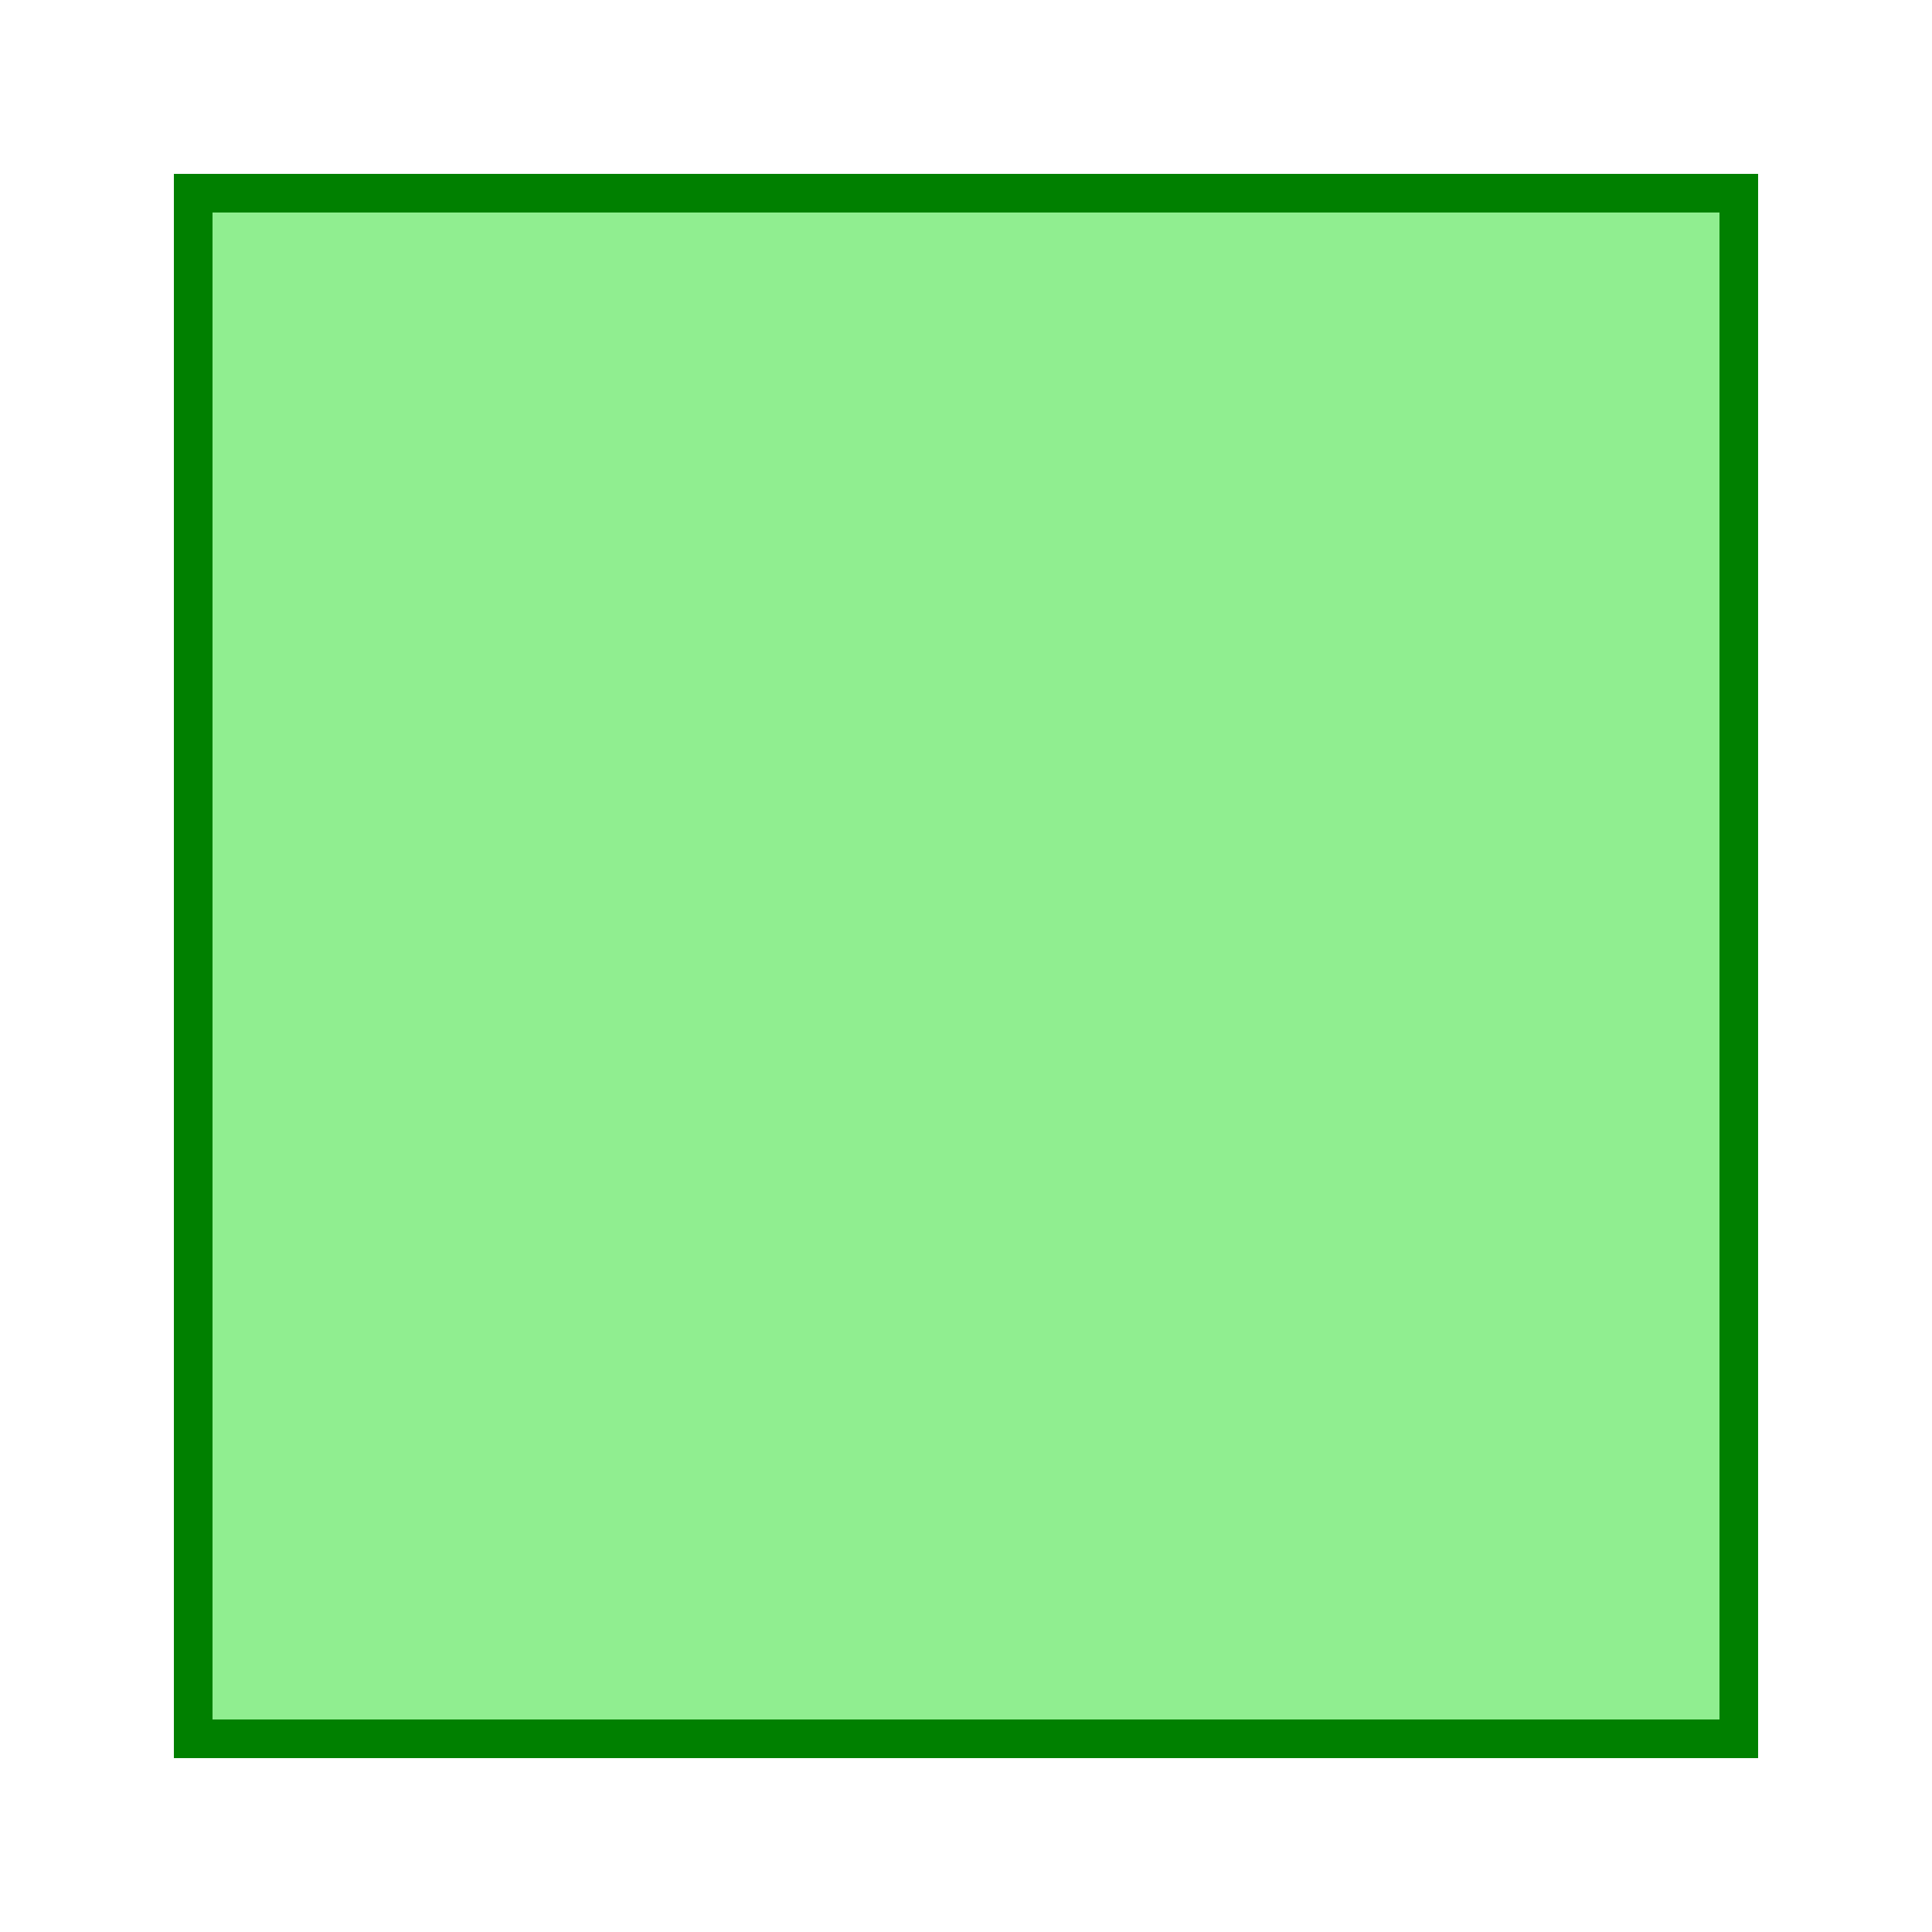
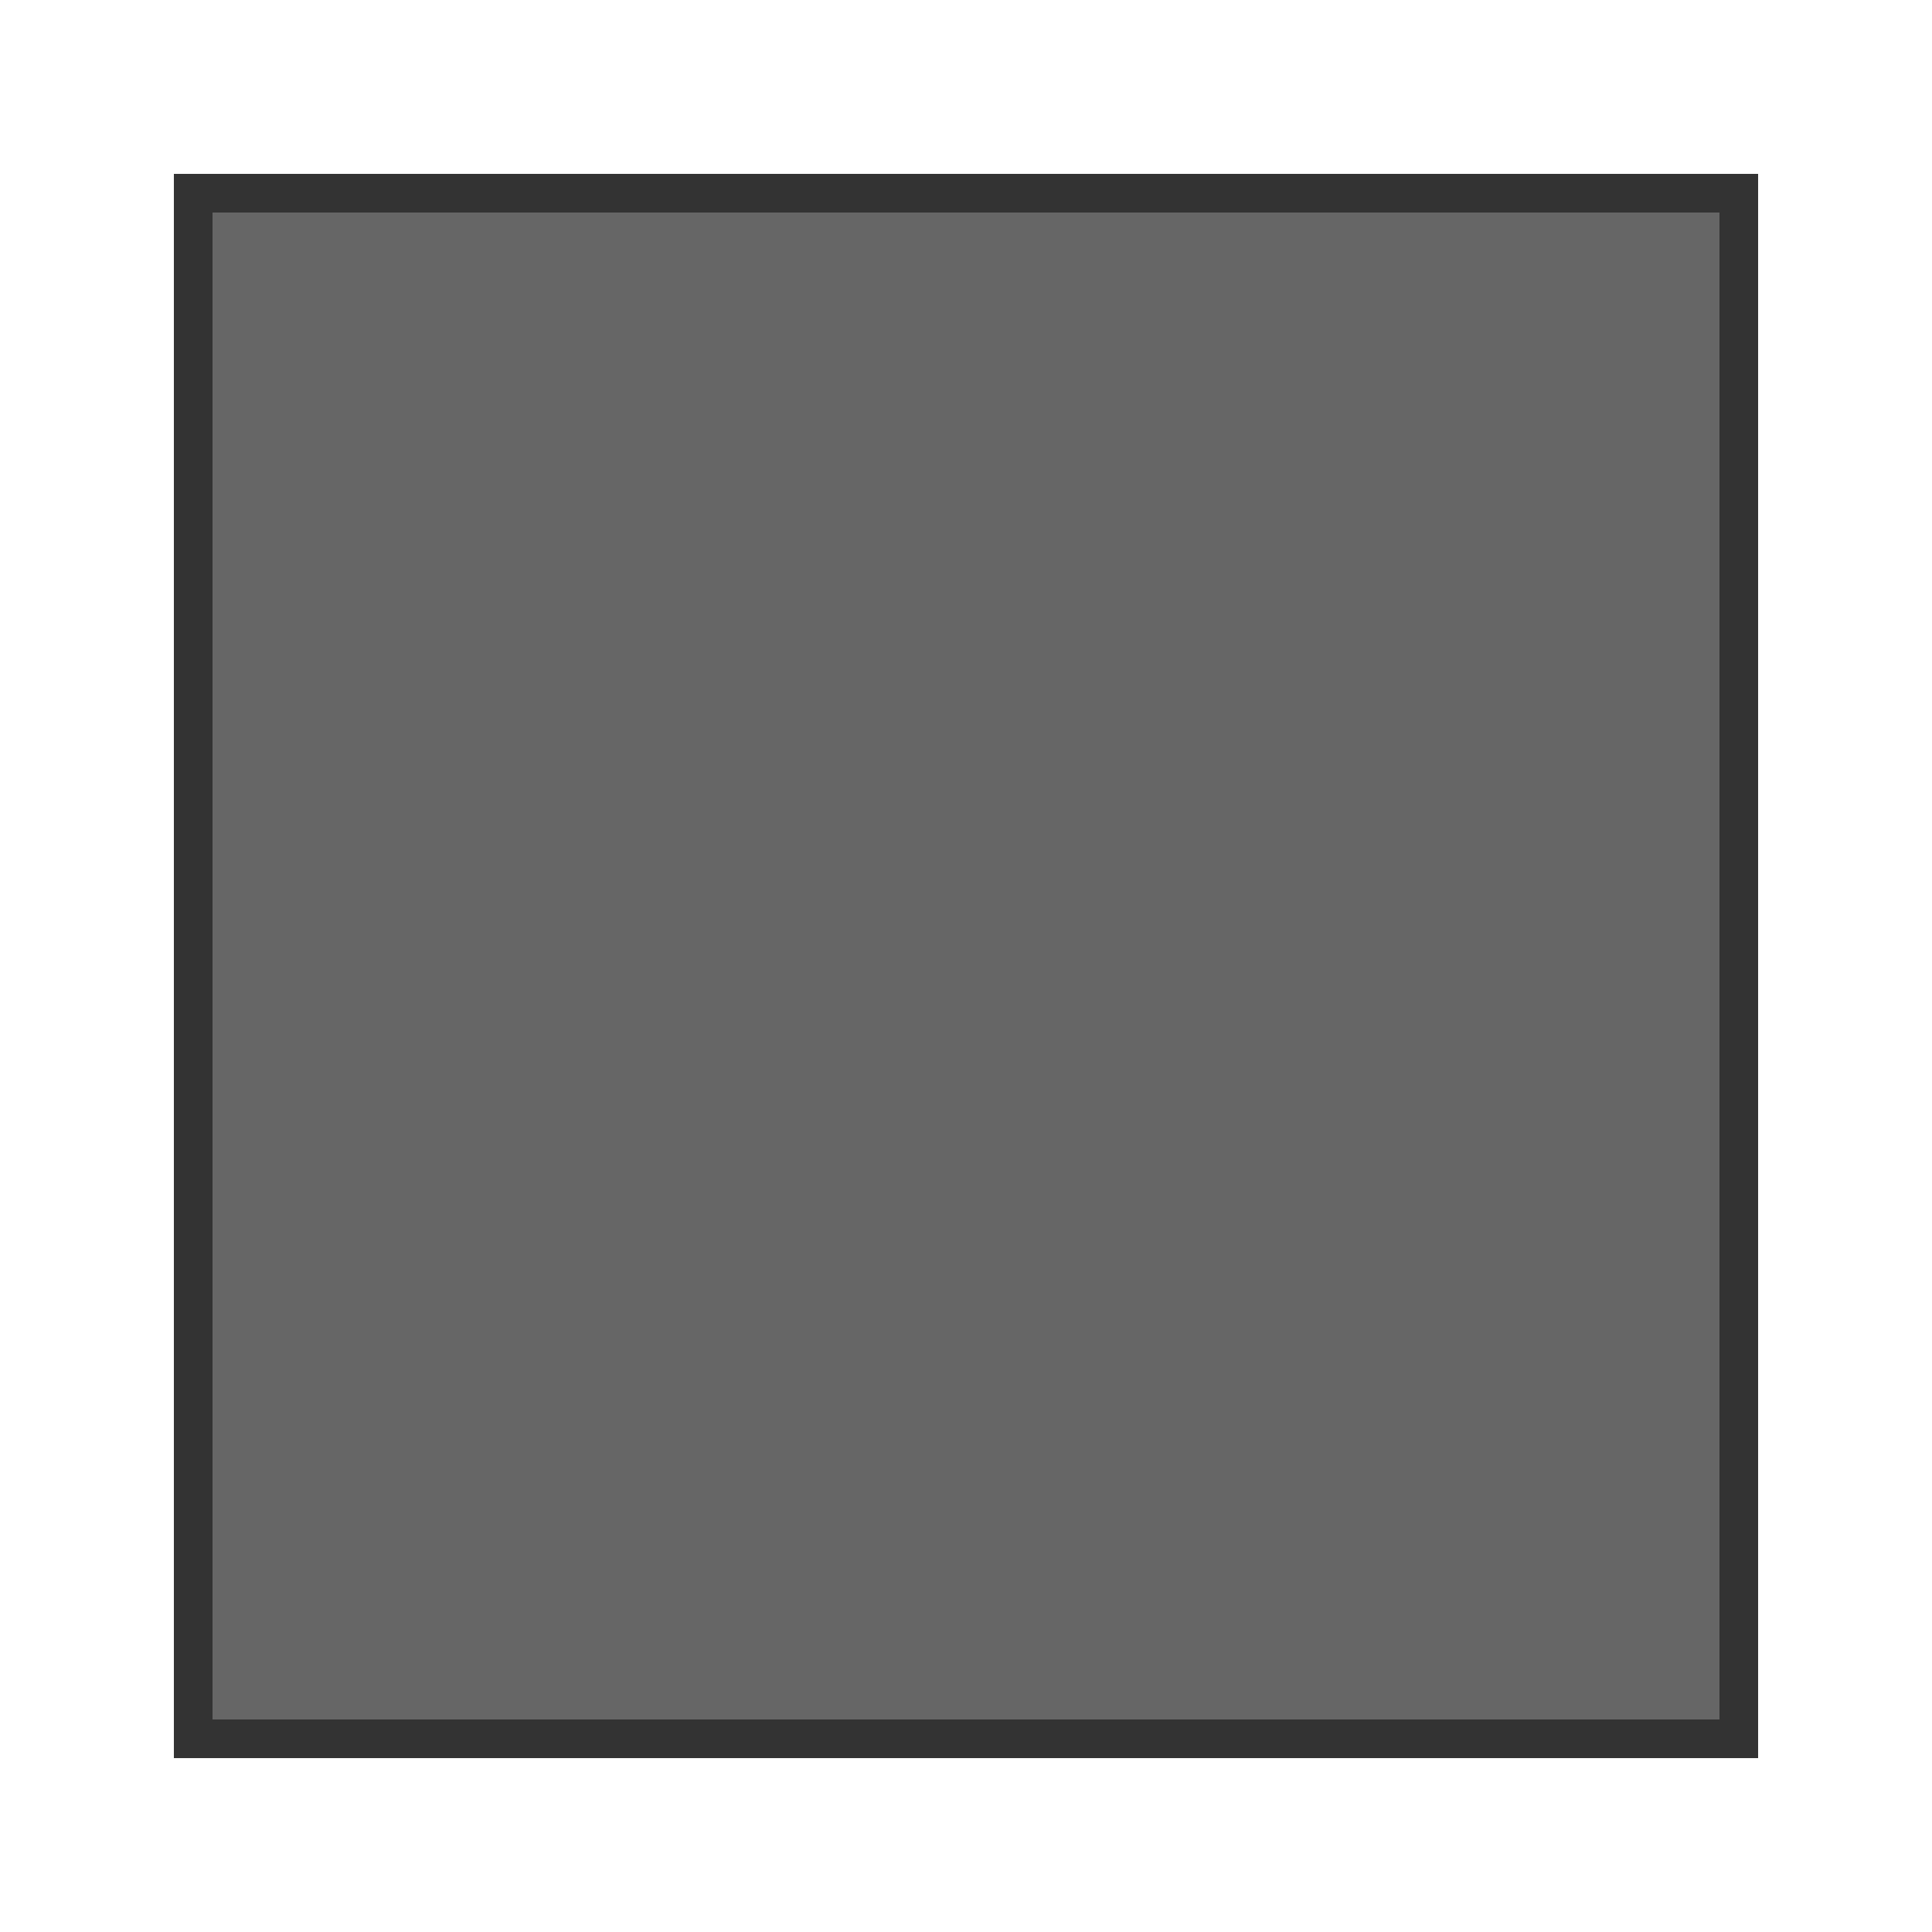
<svg xmlns="http://www.w3.org/2000/svg" width="100" height="100">
-   <rect width="80" height="80" x="10" y="10" fill="lightgreen" stroke="green" stroke-width="2" />
+   <rect width="80" height="80" x="10" y="10" fill="#666666" stroke="#333333" stroke-width="2" />
</svg>
